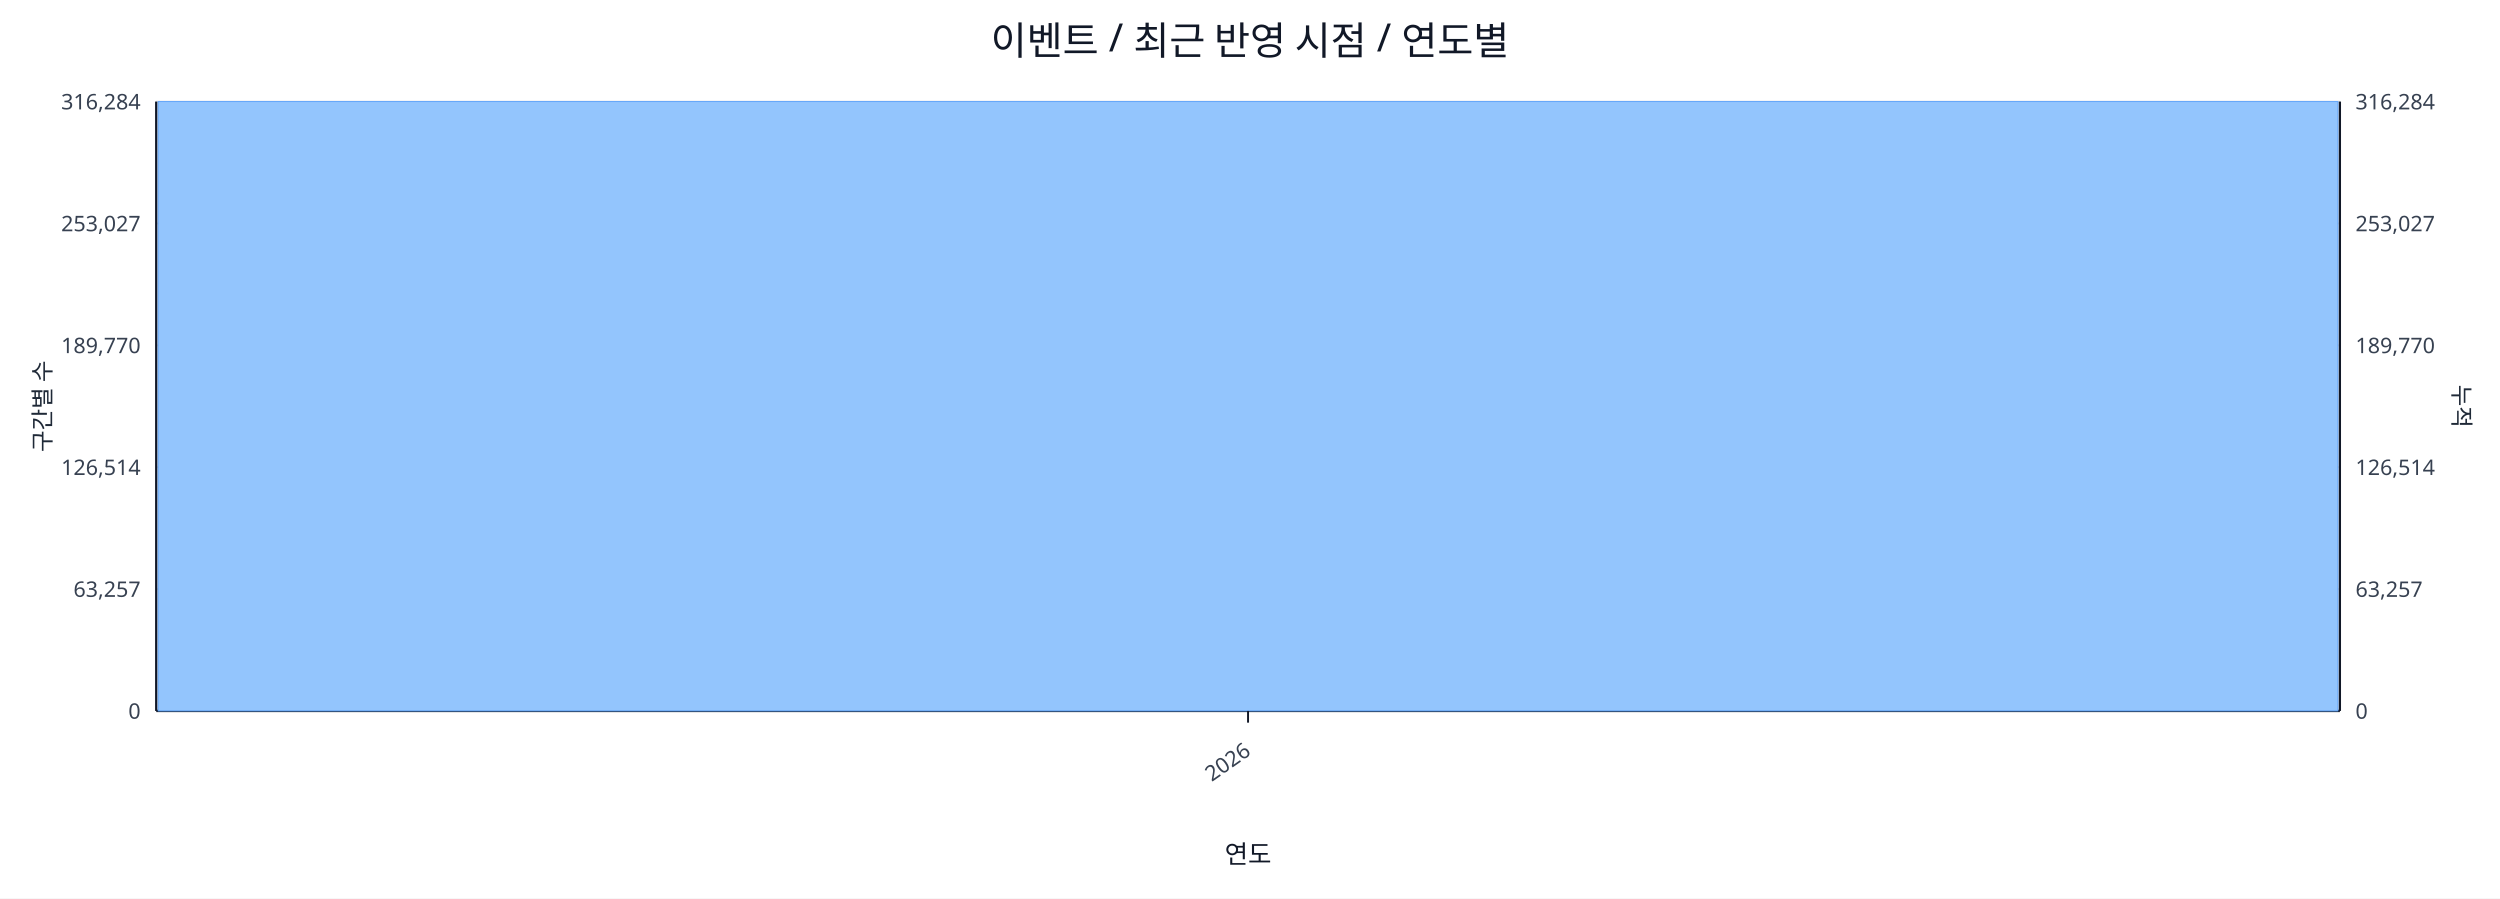
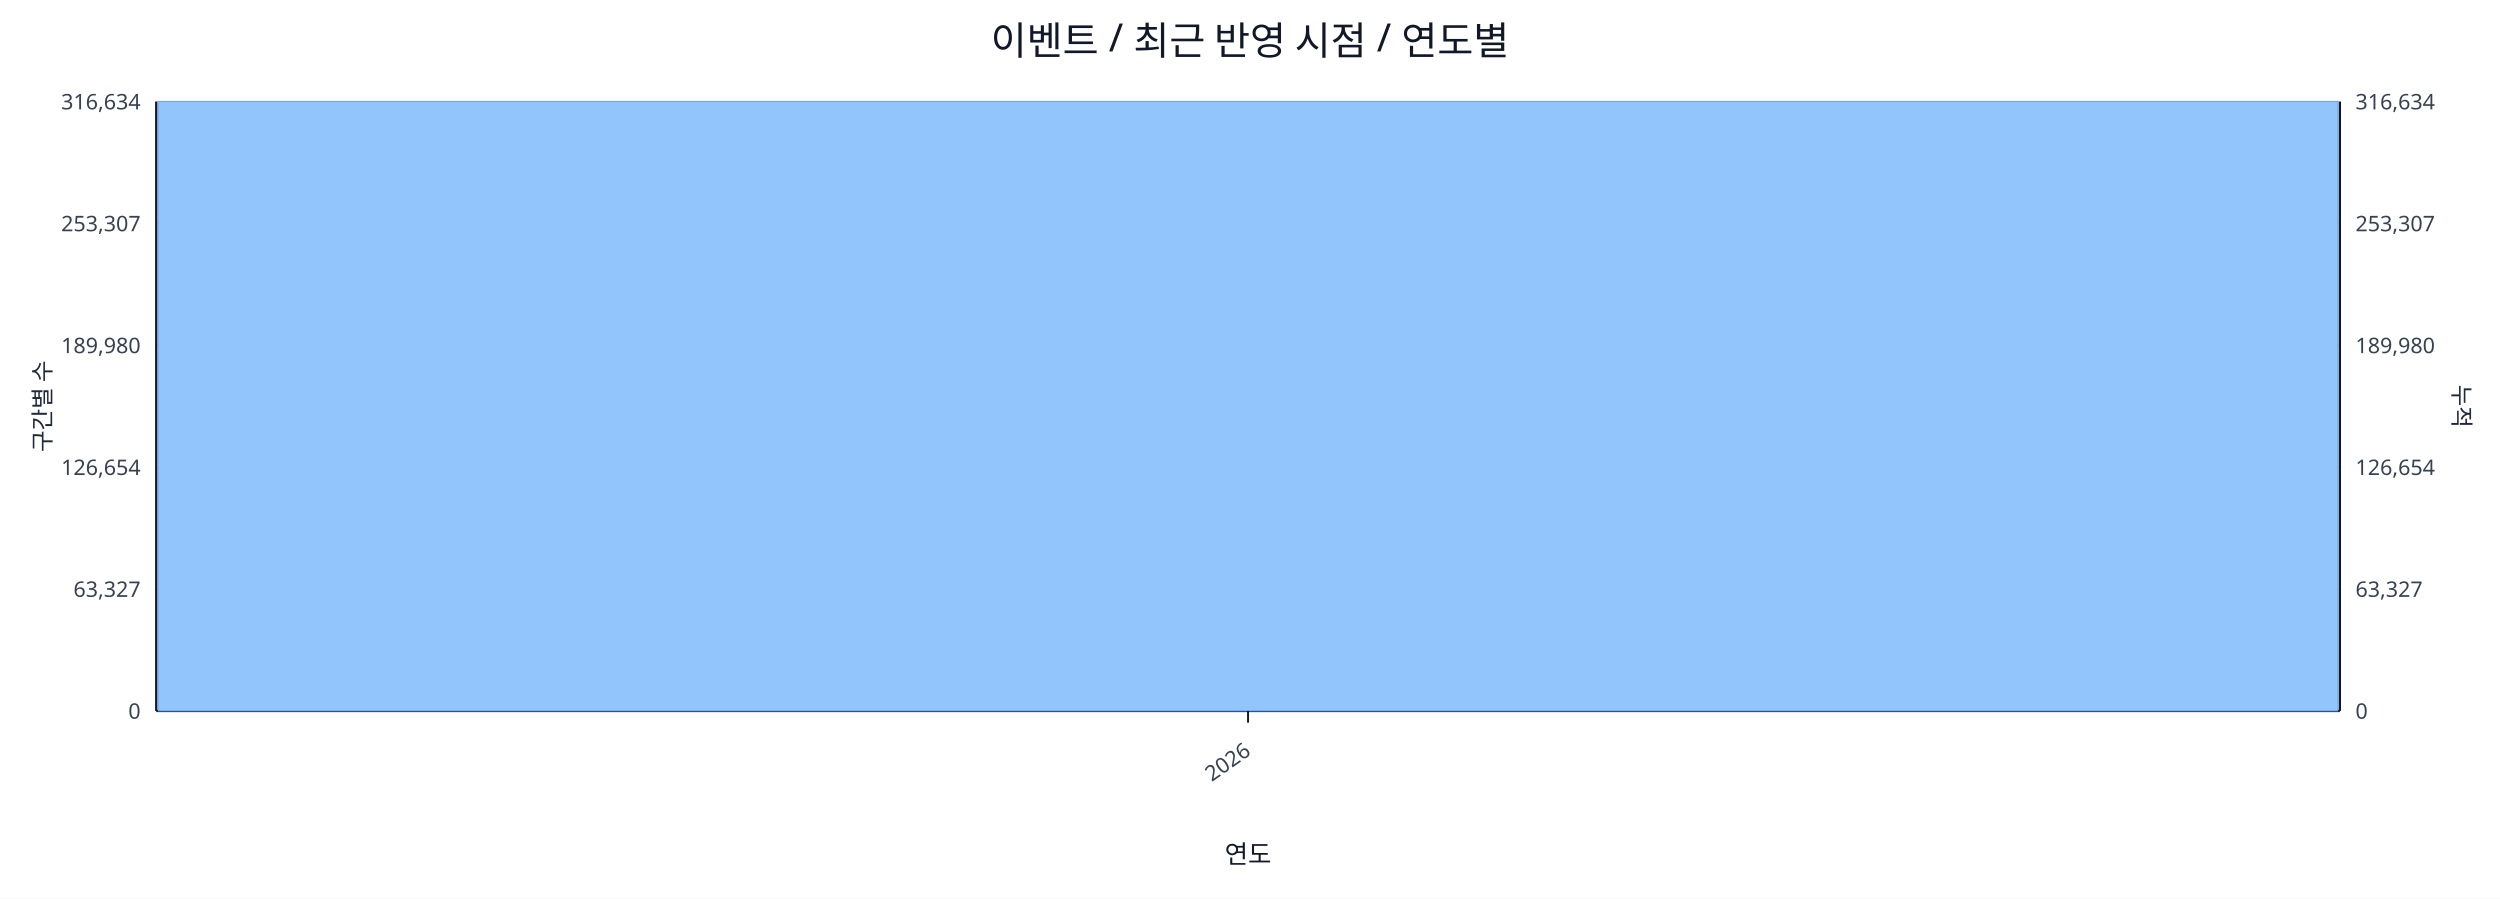
<svg xmlns="http://www.w3.org/2000/svg" width="1280" height="460" viewBox="0 0 1280 460">
  <rect x="0" y="0" width="100%" height="100%" fill="#ffffff" />
  <text x="640.0" y="28" font-size="20" text-anchor="middle" font-family="sans-serif" fill="#111827">이벤트 / 최근 반영 시점 / 연도별</text>
  <line x1="80.0" y1="52.0" x2="1198.0" y2="52.0" stroke="#e5e7eb" stroke-width="1" />
-   <text x="72.0" y="56.0" font-size="11" text-anchor="end" font-family="sans-serif" fill="#374151">316,284</text>
-   <text x="1206.0" y="56.0" font-size="11" text-anchor="start" font-family="sans-serif" fill="#374151">316,284</text>
+   <text x="72.0" y="56.0" font-size="11" text-anchor="end" font-family="sans-serif" fill="#374151">316,634</text>
+   <text x="1206.0" y="56.0" font-size="11" text-anchor="start" font-family="sans-serif" fill="#374151">316,634</text>
  <line x1="80.0" y1="114.4" x2="1198.0" y2="114.4" stroke="#e5e7eb" stroke-width="1" />
-   <text x="72.0" y="118.4" font-size="11" text-anchor="end" font-family="sans-serif" fill="#374151">253,027</text>
-   <text x="1206.0" y="118.4" font-size="11" text-anchor="start" font-family="sans-serif" fill="#374151">253,027</text>
+   <text x="72.0" y="118.4" font-size="11" text-anchor="end" font-family="sans-serif" fill="#374151">253,307</text>
+   <text x="1206.0" y="118.4" font-size="11" text-anchor="start" font-family="sans-serif" fill="#374151">253,307</text>
  <line x1="80.0" y1="176.8" x2="1198.0" y2="176.8" stroke="#e5e7eb" stroke-width="1" />
-   <text x="72.0" y="180.8" font-size="11" text-anchor="end" font-family="sans-serif" fill="#374151">189,770</text>
-   <text x="1206.0" y="180.8" font-size="11" text-anchor="start" font-family="sans-serif" fill="#374151">189,770</text>
+   <text x="72.0" y="180.8" font-size="11" text-anchor="end" font-family="sans-serif" fill="#374151">189,980</text>
+   <text x="1206.0" y="180.8" font-size="11" text-anchor="start" font-family="sans-serif" fill="#374151">189,980</text>
  <line x1="80.0" y1="239.2" x2="1198.0" y2="239.2" stroke="#e5e7eb" stroke-width="1" />
-   <text x="72.0" y="243.2" font-size="11" text-anchor="end" font-family="sans-serif" fill="#374151">126,514</text>
-   <text x="1206.0" y="243.2" font-size="11" text-anchor="start" font-family="sans-serif" fill="#374151">126,514</text>
+   <text x="72.0" y="243.2" font-size="11" text-anchor="end" font-family="sans-serif" fill="#374151">126,654</text>
+   <text x="1206.0" y="243.2" font-size="11" text-anchor="start" font-family="sans-serif" fill="#374151">126,654</text>
  <line x1="80.0" y1="301.6" x2="1198.0" y2="301.6" stroke="#e5e7eb" stroke-width="1" />
-   <text x="72.0" y="305.6" font-size="11" text-anchor="end" font-family="sans-serif" fill="#374151">63,257</text>
-   <text x="1206.0" y="305.6" font-size="11" text-anchor="start" font-family="sans-serif" fill="#374151">63,257</text>
+   <text x="72.0" y="305.6" font-size="11" text-anchor="end" font-family="sans-serif" fill="#374151">63,327</text>
+   <text x="1206.0" y="305.6" font-size="11" text-anchor="start" font-family="sans-serif" fill="#374151">63,327</text>
  <line x1="80.0" y1="364.0" x2="1198.0" y2="364.0" stroke="#e5e7eb" stroke-width="1" />
  <text x="72.0" y="368.0" font-size="11" text-anchor="end" font-family="sans-serif" fill="#374151">0</text>
  <text x="1206.0" y="368.0" font-size="11" text-anchor="start" font-family="sans-serif" fill="#374151">0</text>
  <line x1="80.0" y1="364.0" x2="1198.0" y2="364.0" stroke="#111827" stroke-width="1.2" />
  <line x1="80.0" y1="52.0" x2="80.0" y2="364.0" stroke="#111827" stroke-width="1.2" />
  <line x1="1198.0" y1="52.0" x2="1198.0" y2="364.0" stroke="#111827" stroke-width="1.2" />
  <rect x="81.0" y="52.0" width="1116.0" height="312.0" fill="#93c5fd" stroke="#60a5fa" stroke-width="0.5" />
  <polyline fill="none" stroke="#ef4444" stroke-width="2" points="639.0,52.0" />
  <line x1="639.0" y1="364.0" x2="639.0" y2="370.0" stroke="#111827" stroke-width="1" />
  <text x="641.0" y="386.0" font-size="11" text-anchor="end" transform="rotate(-35 641.0 386.0)" font-family="sans-serif" fill="#374151">2026</text>
  <text x="26" y="208.0" font-size="12" transform="rotate(-90 26 208.0)" text-anchor="middle" font-family="sans-serif" fill="#1f2937">구간별 수</text>
  <text x="1256.0" y="208.0" font-size="12" transform="rotate(90 1256.0 208.0)" text-anchor="middle" font-family="sans-serif" fill="#1f2937">누적</text>
  <text x="639.0" y="442.0" font-size="13" text-anchor="middle" font-family="sans-serif" fill="#111827">연도</text>
</svg>
